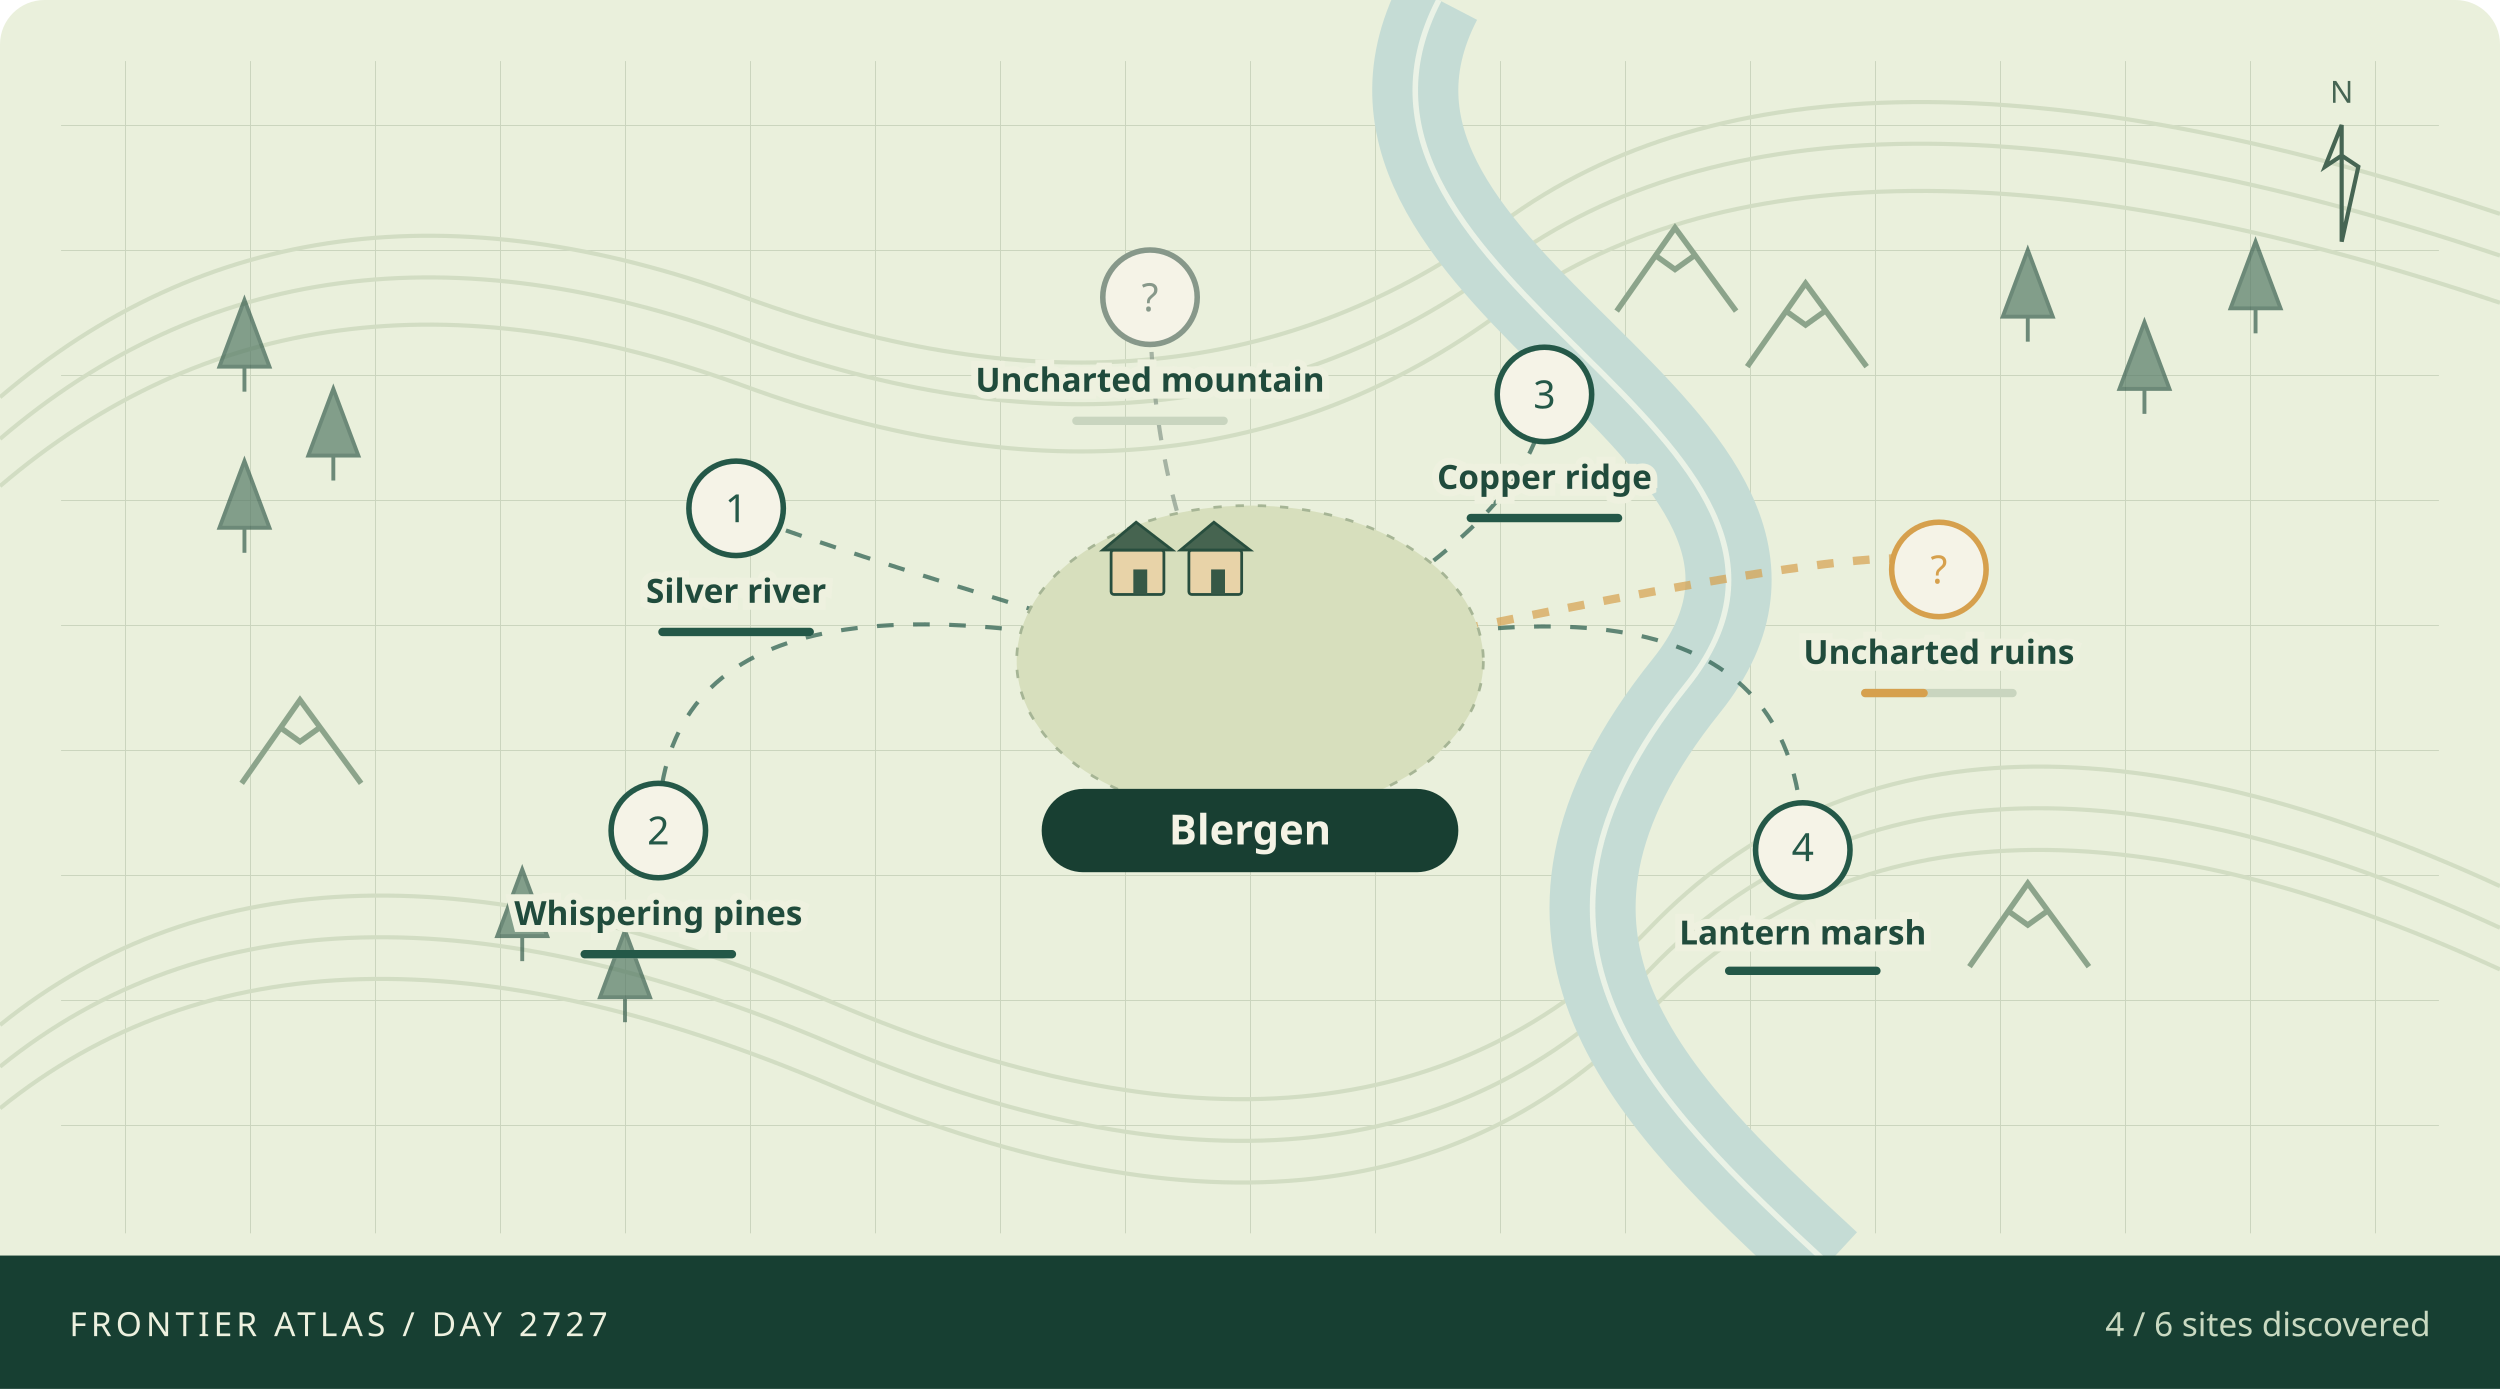
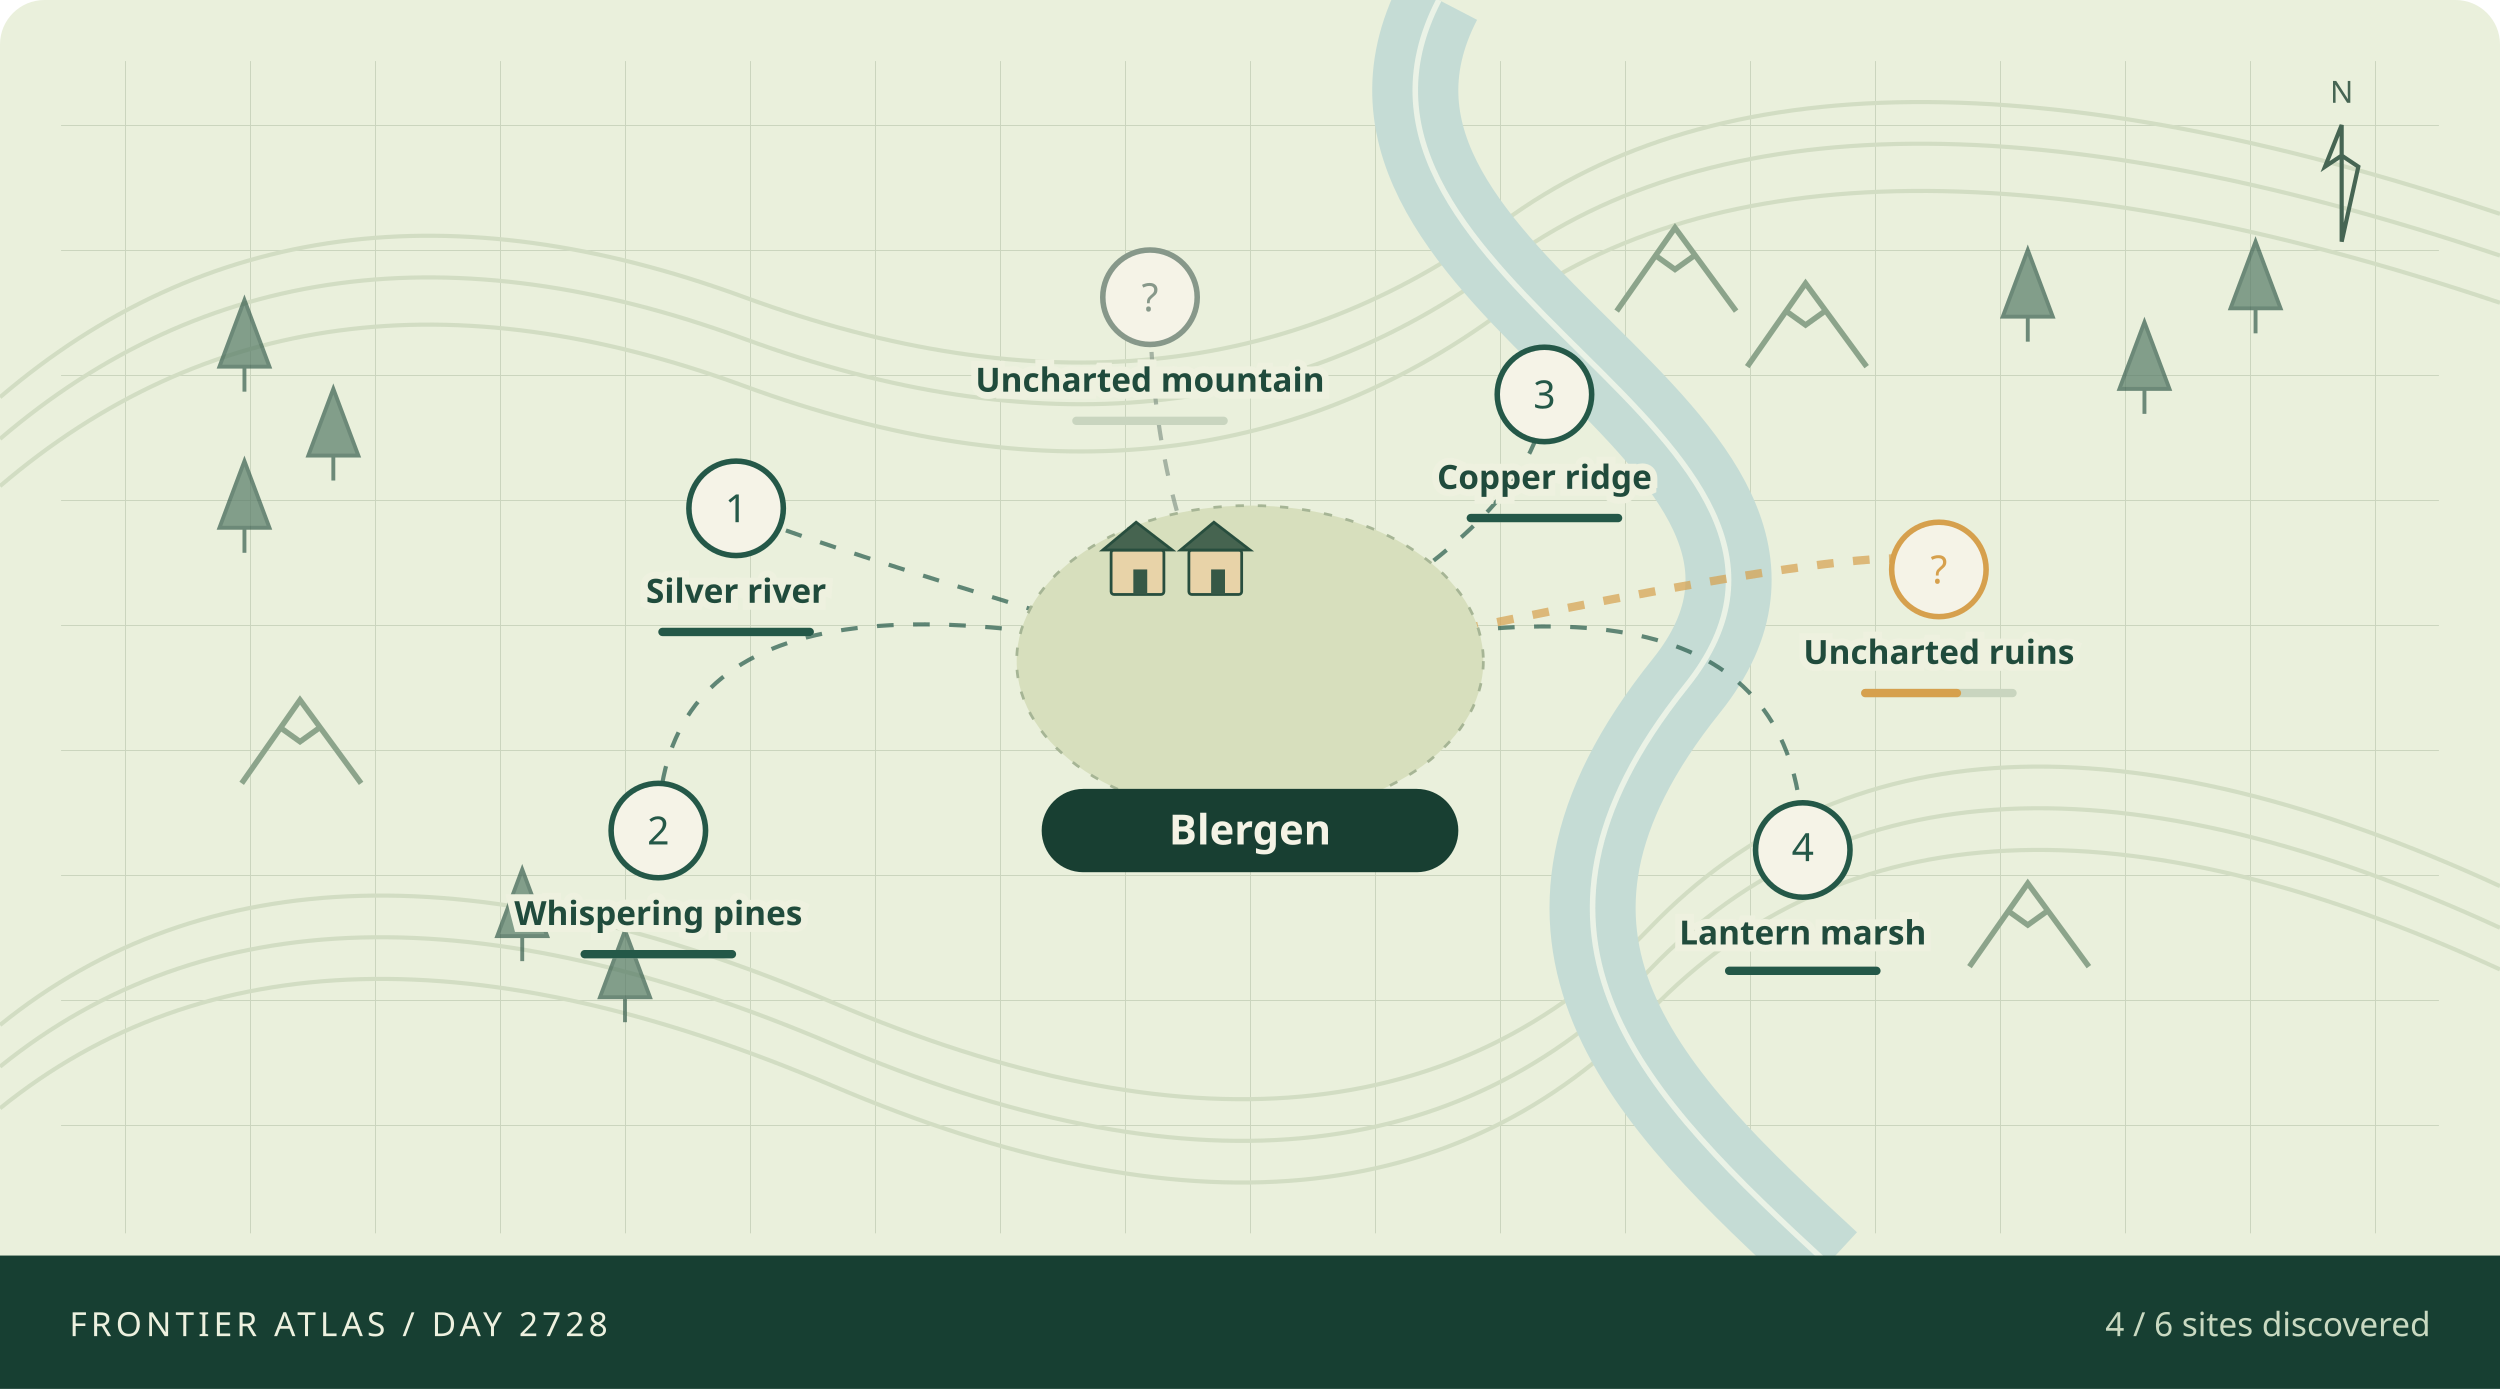
<svg xmlns="http://www.w3.org/2000/svg" viewBox="0 0 900 500" role="img" aria-labelledby="atlas-title atlas-desc">
  <defs>
    <pattern id="grid" width="45" height="45" patternUnits="userSpaceOnUse">
      <path d="M45 0H0V45" fill="none" stroke="#cad4bd" stroke-width=".7" />
    </pattern>
  </defs>
  <rect width="900" height="500" rx="16" fill="#eaf0dc" />
  <rect x="22" y="22" width="856" height="422" fill="url(#grid)" />
  <g fill="none" stroke="#d2ddc3" stroke-width="1.5">
    <path d="M0 143Q110 49 268 107T541 80T900 77" />
    <path d="M0 158Q110 64 268 122T541 95T900 92" />
    <path d="M0 175Q110 81 268 139T541 112T900 109" />
    <path d="M0 369Q110 280 300 361T594 334T900 319" />
    <path d="M0 384Q110 295 300 376T594 349T900 334" />
    <path d="M0 399Q110 310 300 391T594 364T900 349" />
  </g>
  <path d="M518 0C465 102 680 156 607 247S593 395 658 455" fill="none" stroke="#c5dcd5" stroke-width="31" />
  <path d="M518 0C465 102 680 156 607 247S593 395 658 455" fill="none" stroke="#f1f6e9" stroke-width="2" opacity=".85" />
  <path d="M79 132l9 -24 9 24z M88 132v9" fill="#567a66" stroke="#365d4d" stroke-width="1.4" opacity=".7" />
  <path d="M111 164l9 -24 9 24z M120 164v9" fill="#567a66" stroke="#365d4d" stroke-width="1.4" opacity=".7" />
  <path d="M79 190l9 -24 9 24z M88 190v9" fill="#567a66" stroke="#365d4d" stroke-width="1.4" opacity=".7" />
  <path d="M721 114l9 -24 9 24z M730 114v9" fill="#567a66" stroke="#365d4d" stroke-width="1.4" opacity=".7" />
  <path d="M763 140l9 -24 9 24z M772 140v9" fill="#567a66" stroke="#365d4d" stroke-width="1.4" opacity=".7" />
  <path d="M803 111l9 -24 9 24z M812 111v9" fill="#567a66" stroke="#365d4d" stroke-width="1.4" opacity=".7" />
  <path d="M179 337l9 -24 9 24z M188 337v9" fill="#567a66" stroke="#365d4d" stroke-width="1.4" opacity=".7" />
  <path d="M216 359l9 -24 9 24z M225 359v9" fill="#567a66" stroke="#365d4d" stroke-width="1.4" opacity=".7" />
  <path d="M582 112l21 -30 22 30 M596 92l7 5 7 -5" fill="none" stroke="#8ca48b" stroke-width="2" />
  <path d="M629 132l21 -30 22 30 M643 112l7 5 7 -5" fill="none" stroke="#8ca48b" stroke-width="2" />
  <path d="M87 282l21 -30 22 30 M101 262l7 5 7 -5" fill="none" stroke="#8ca48b" stroke-width="2" />
  <path d="M709 348l21 -30 22 30 M723 328l7 5 7 -5" fill="none" stroke="#8ca48b" stroke-width="2" />
  <path d="M450 243Q265 188 265 183" fill="none" stroke="#245848" stroke-width="1.5" stroke-dasharray="6 7" opacity=".7" />
  <path d="M450 243Q237 188 237 299" fill="none" stroke="#245848" stroke-width="1.5" stroke-dasharray="6 7" opacity=".7" />
  <path d="M450 243Q556 188 556 142" fill="none" stroke="#245848" stroke-width="1.5" stroke-dasharray="6 7" opacity=".7" />
  <path d="M450 243Q649 188 649 306" fill="none" stroke="#245848" stroke-width="1.5" stroke-dasharray="6 7" opacity=".7" />
  <path d="M450 243Q698 188 698 205" fill="none" stroke="#d6a04d" stroke-width="3" stroke-dasharray="6 7" opacity=".7" />
  <path d="M450 243Q414 188 414 107" fill="none" stroke="#87988a" stroke-width="1.5" stroke-dasharray="6 7" opacity=".7" />
  <ellipse cx="450" cy="238" rx="84" ry="56" fill="#d7dfbd" stroke="#a6b595" stroke-dasharray="3 5" />
  <g>
    <rect x="400" y="198" width="19" height="16" rx="1" fill="#e8d3a8" stroke="#284e3e" />
    <path d="M397 198l12 -10 13 10z" fill="#466450" stroke="#284e3e" />
    <rect x="408" y="205" width="5" height="9" fill="#365846" />
  </g>
  <g>
    <rect x="428" y="198" width="19" height="16" rx="1" fill="#e8d3a8" stroke="#284e3e" />
    <path d="M425 198l12 -10 13 10z" fill="#466450" stroke="#284e3e" />
    <rect x="436" y="205" width="5" height="9" fill="#365846" />
  </g>
  <g>
    <circle cx="265" cy="183" r="17" fill="#f5f3e7" stroke="#245848" stroke-width="2" />
    <text x="265" y="188" text-anchor="middle" font-family="system-ui,sans-serif" font-size="14" fill="#245848">1</text>
    <text x="265" y="217" text-anchor="middle" font-family="system-ui,sans-serif" font-weight="600" font-size="12" fill="#204b3c" stroke="#eef1df" stroke-width="5" paint-order="stroke">Silver river</text>
    <rect x="237" y="226" width="56" height="3" rx="1.5" fill="#c9d5bf" />
    <rect x="237" y="226" width="56.0" height="3" rx="1.5" fill="#245848" />
  </g>
  <g>
    <circle cx="237" cy="299" r="17" fill="#f5f3e7" stroke="#245848" stroke-width="2" />
    <text x="237" y="304" text-anchor="middle" font-family="system-ui,sans-serif" font-size="14" fill="#245848">2</text>
    <text x="237" y="333" text-anchor="middle" font-family="system-ui,sans-serif" font-weight="600" font-size="12" fill="#204b3c" stroke="#eef1df" stroke-width="5" paint-order="stroke">Whispering pines</text>
    <rect x="209" y="342" width="56" height="3" rx="1.5" fill="#c9d5bf" />
    <rect x="209" y="342" width="56.0" height="3" rx="1.5" fill="#245848" />
  </g>
  <g>
    <circle cx="556" cy="142" r="17" fill="#f5f3e7" stroke="#245848" stroke-width="2" />
    <text x="556" y="147" text-anchor="middle" font-family="system-ui,sans-serif" font-size="14" fill="#245848">3</text>
    <text x="556" y="176" text-anchor="middle" font-family="system-ui,sans-serif" font-weight="600" font-size="12" fill="#204b3c" stroke="#eef1df" stroke-width="5" paint-order="stroke">Copper ridge</text>
    <rect x="528" y="185" width="56" height="3" rx="1.5" fill="#c9d5bf" />
    <rect x="528" y="185" width="56.0" height="3" rx="1.5" fill="#245848" />
  </g>
  <g>
    <circle cx="649" cy="306" r="17" fill="#f5f3e7" stroke="#245848" stroke-width="2" />
    <text x="649" y="310" text-anchor="middle" font-family="system-ui,sans-serif" font-size="14" fill="#245848">4</text>
    <text x="649" y="340" text-anchor="middle" font-family="system-ui,sans-serif" font-weight="600" font-size="12" fill="#204b3c" stroke="#eef1df" stroke-width="5" paint-order="stroke">Lantern marsh</text>
    <rect x="621" y="348" width="56" height="3" rx="1.5" fill="#c9d5bf" />
    <rect x="621" y="348" width="56.0" height="3" rx="1.5" fill="#245848" />
  </g>
  <g>
    <circle cx="698" cy="205" r="17" fill="#f5f3e7" stroke="#d6a04d" stroke-width="2" />
    <text x="698" y="210" text-anchor="middle" font-family="system-ui,sans-serif" font-size="14" fill="#d6a04d">?</text>
    <text x="698" y="239" text-anchor="middle" font-family="system-ui,sans-serif" font-weight="600" font-size="12" fill="#204b3c" stroke="#eef1df" stroke-width="5" paint-order="stroke">Uncharted ruins</text>
    <rect x="670" y="248" width="56" height="3" rx="1.5" fill="#c9d5bf" />
-     <rect x="670" y="248" width="24.0" height="3" rx="1.5" fill="#d6a04d" />
+     <rect x="670" y="248" width="36.0" height="3" rx="1.5" fill="#d6a04d" />
  </g>
  <g>
    <circle cx="414" cy="107" r="17" fill="#f5f3e7" stroke="#87988a" stroke-width="2" />
    <text x="414" y="112" text-anchor="middle" font-family="system-ui,sans-serif" font-size="14" fill="#87988a">?</text>
    <text x="414" y="141" text-anchor="middle" font-family="system-ui,sans-serif" font-weight="600" font-size="12" fill="#204b3c" stroke="#eef1df" stroke-width="5" paint-order="stroke">Uncharted mountain</text>
    <rect x="386" y="150" width="56" height="3" rx="1.5" fill="#c9d5bf" />
    <rect x="386" y="150" width="0.0" height="3" rx="1.5" fill="#87988a" />
  </g>
  <rect x="375" y="284" width="150" height="30" rx="15" fill="#183f32" />
  <text x="450" y="304" text-anchor="middle" fill="#f4f3e5" font-family="system-ui,sans-serif" font-size="15" font-weight="700">Blergen</text>
  <g transform="translate(843,45)" stroke="#466553" fill="none">
    <path d="M0 42V0l-6 15 6 -4 6 4z" stroke-width="1.5" />
    <text x="0" y="-8" text-anchor="middle" stroke="none" fill="#466553" font-family="system-ui,sans-serif" font-size="11">N</text>
  </g>
  <rect x="0" y="452" width="900" height="48" fill="#173f32" />
-   <text x="25" y="481" fill="#edf1df" font-family="system-ui,sans-serif" font-size="12" letter-spacing="1.5">FRONTIER ATLAS / DAY 2727</text>
+   <text x="25" y="481" fill="#edf1df" font-family="system-ui,sans-serif" font-size="12" letter-spacing="1.5">FRONTIER ATLAS / DAY 2728</text>
  <text x="875" y="481" text-anchor="end" fill="#c9d9c1" font-family="system-ui,sans-serif" font-size="12">4 / 6 sites discovered</text>
</svg>
